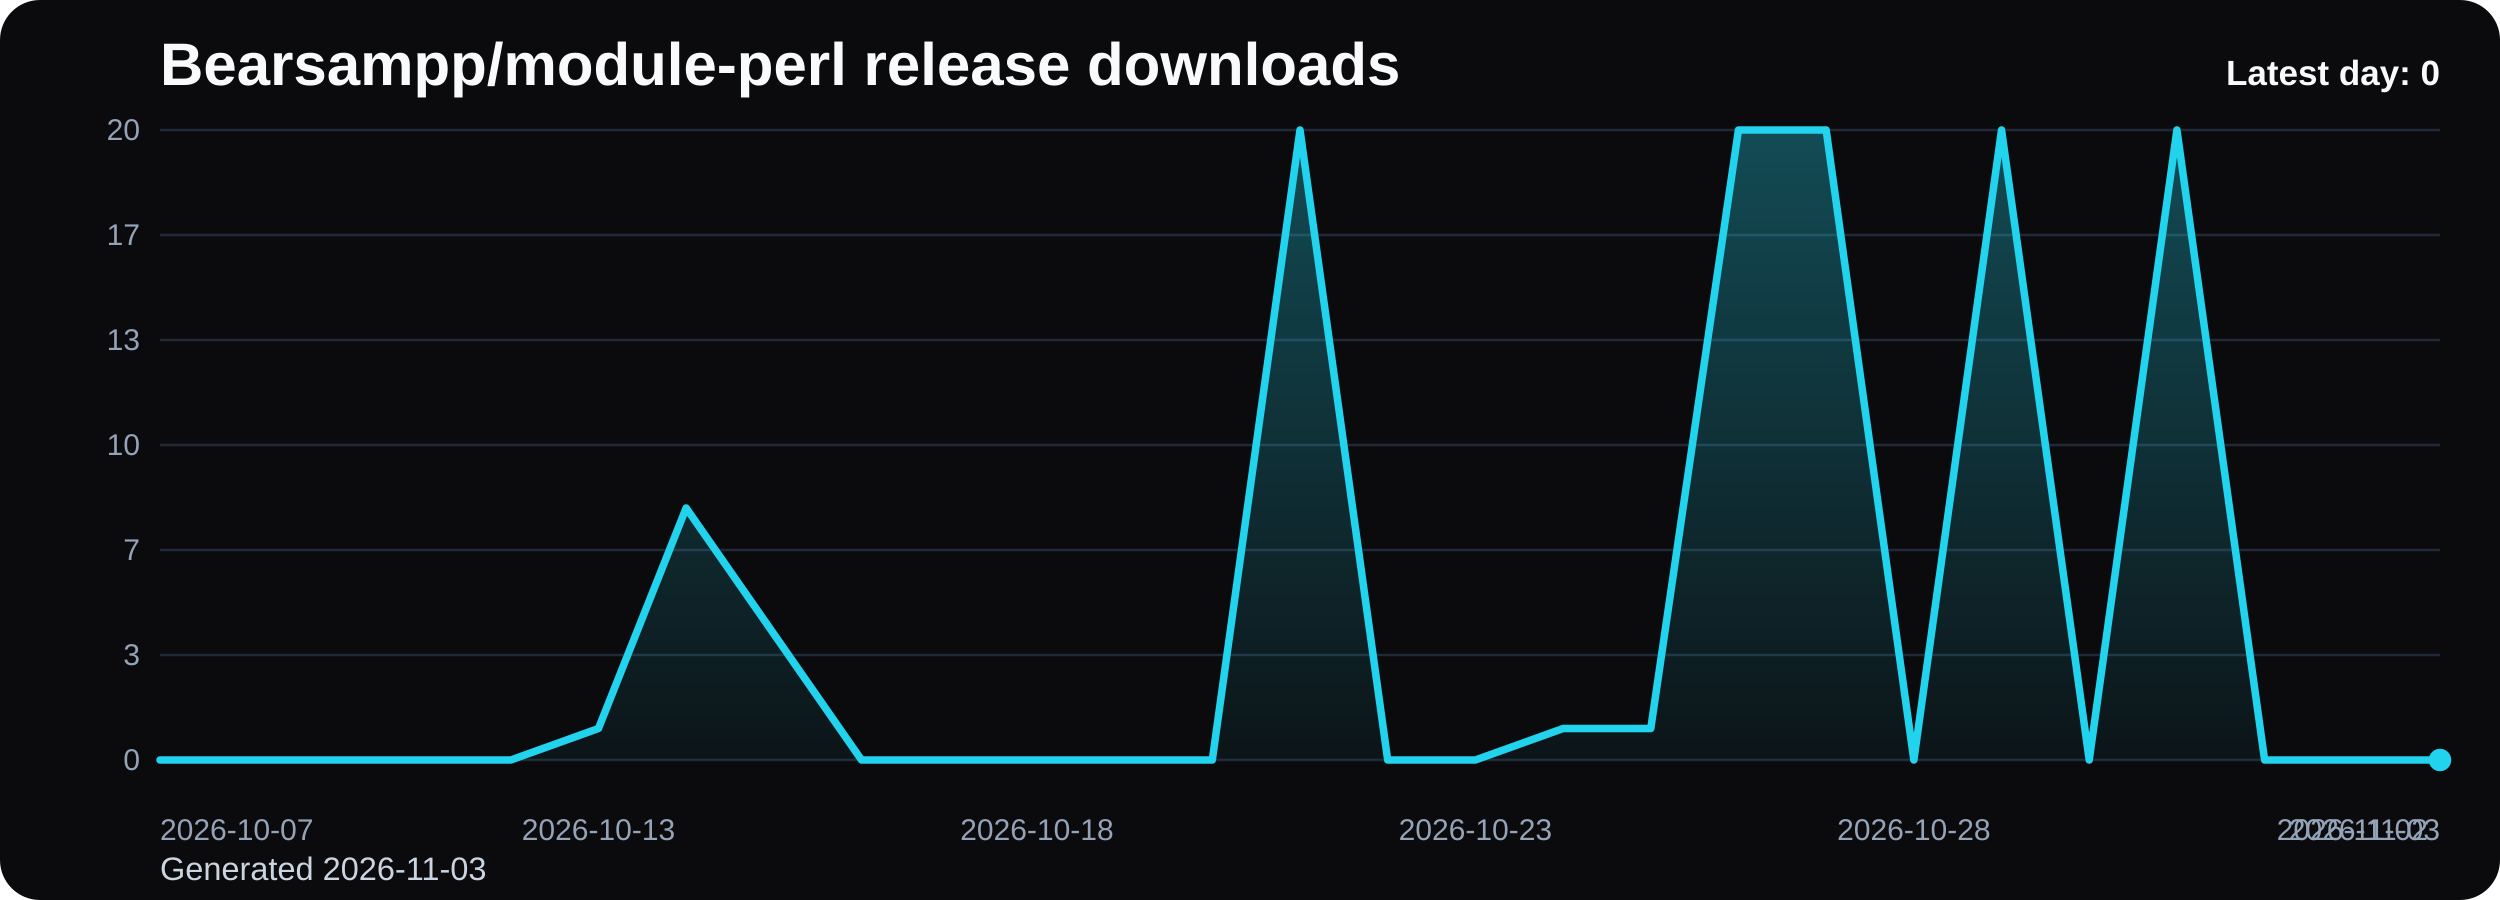
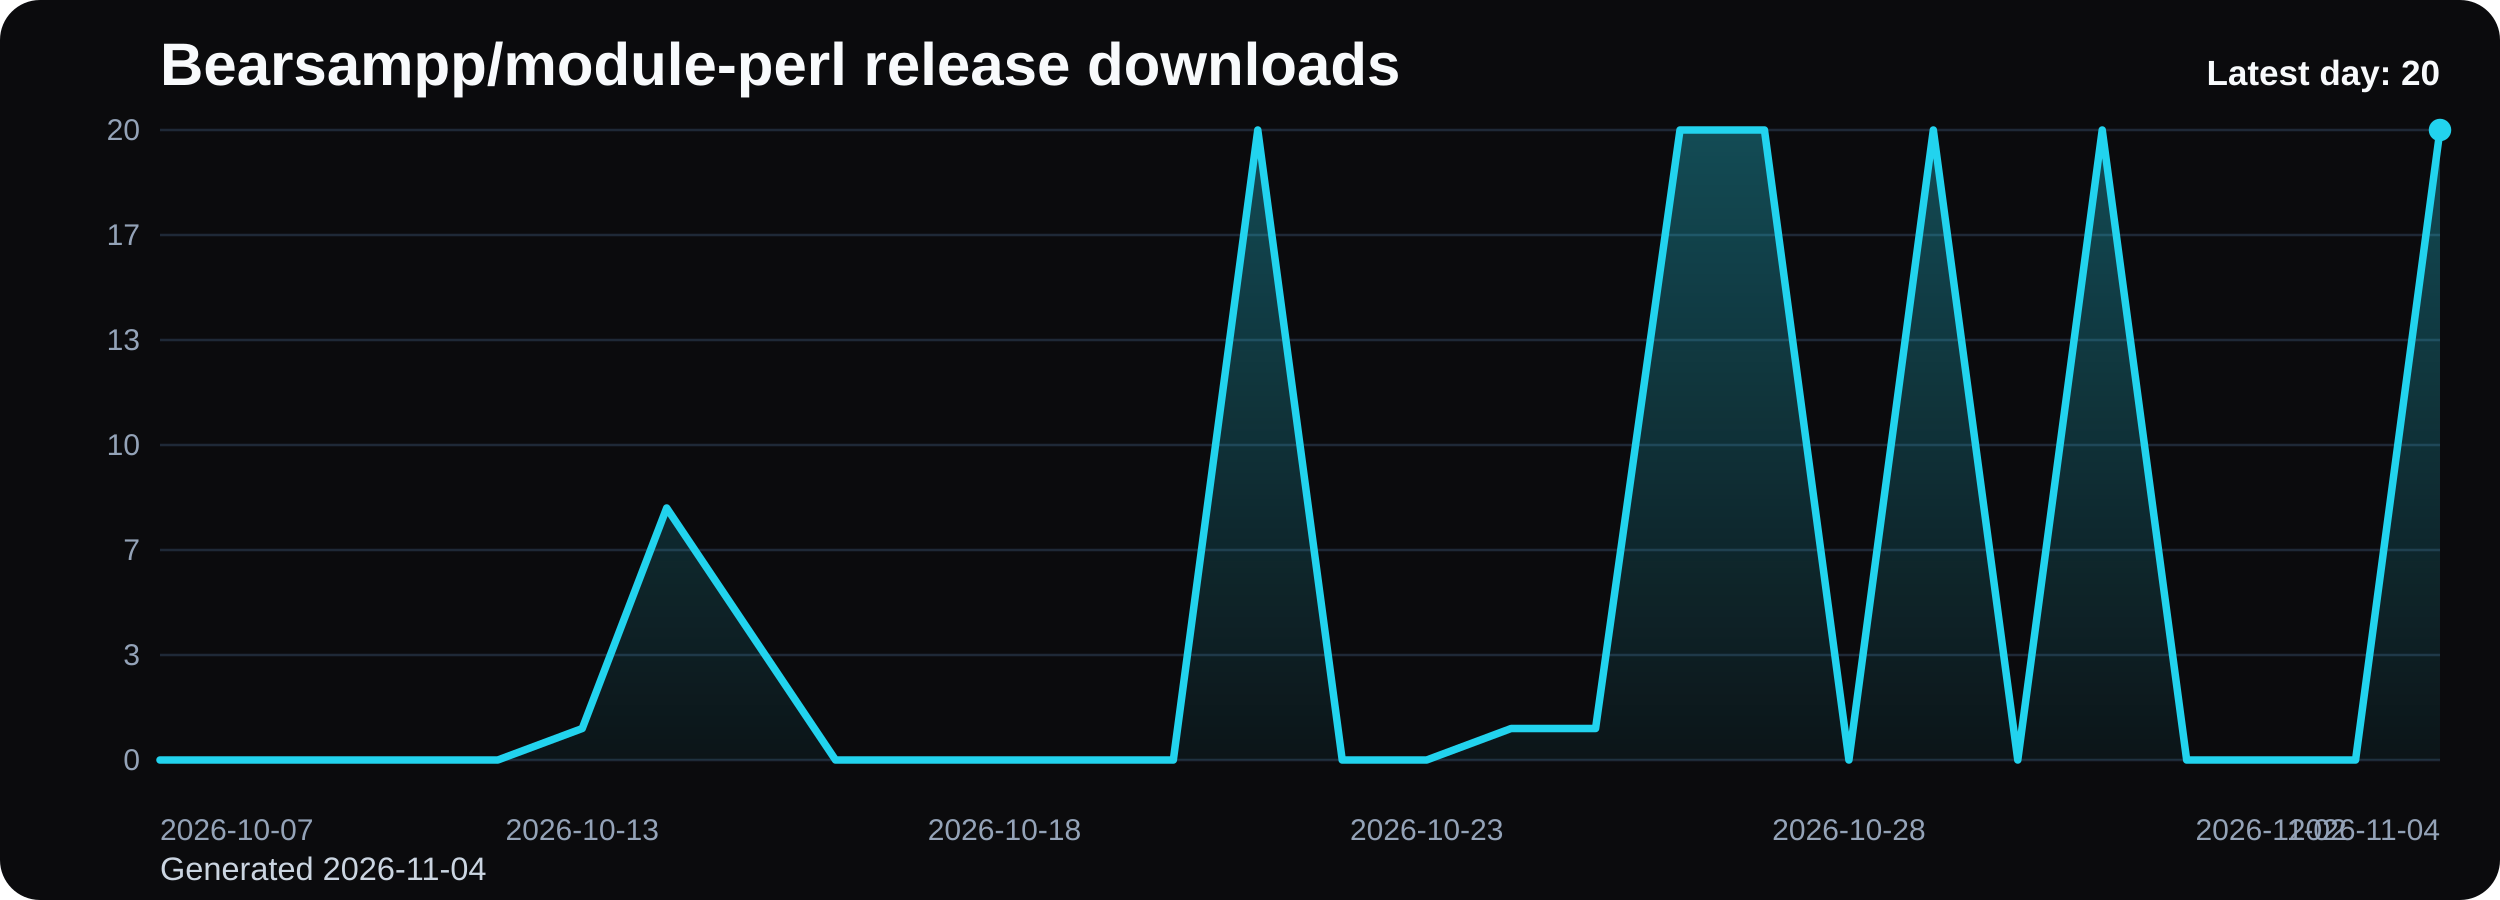
<svg xmlns="http://www.w3.org/2000/svg" viewBox="0 0 1000 360" role="img" aria-label="Bearsampp/module-perl release downloads chart">
  <defs>
    <linearGradient id="fill-daily-black" x1="0" y1="0" x2="0" y2="1">
      <stop offset="0%" stop-color="#22d3ee" stop-opacity="0.32" />
      <stop offset="100%" stop-color="#22d3ee" stop-opacity="0.05" />
    </linearGradient>
    <style>
      .bg { fill: #0b0b0d; }
      .title { font: 700 24px Arial, sans-serif; fill: #f8fafc; }
      .sub { font: 400 13px Arial, sans-serif; fill: #cbd5e1; }
      .grid { stroke: #1f2937; stroke-width: 1; }
      .axis { font: 400 12px Arial, sans-serif; fill: #94a3b8; }
      .line { fill: none; stroke: #22d3ee; stroke-width: 3; stroke-linecap: round; stroke-linejoin: round; }
      .dot { fill: #22d3ee; }
      .value { font: 600 11px Arial, sans-serif; fill: #cbd5e1; }
      .latest { font: 700 14px Arial, sans-serif; fill: #f8fafc; }
    </style>
  </defs>
  <rect class="bg" x="0" y="0" width="1000" height="360" rx="16" />
  <text class="title" x="64" y="34">Bearsampp/module-perl release downloads</text>
-   <text class="sub" x="64" y="352">Generated 2026-11-03</text>
+   <text class="sub" x="64" y="352">Generated 2026-11-04</text>
  <line x1="64" y1="52.00" x2="976" y2="52.00" class="grid" />
  <text x="56" y="56.00" text-anchor="end" class="axis">20</text>
  <line x1="64" y1="94.00" x2="976" y2="94.00" class="grid" />
  <text x="56" y="98.00" text-anchor="end" class="axis">17</text>
  <line x1="64" y1="136.00" x2="976" y2="136.00" class="grid" />
  <text x="56" y="140.00" text-anchor="end" class="axis">13</text>
  <line x1="64" y1="178.00" x2="976" y2="178.00" class="grid" />
  <text x="56" y="182.00" text-anchor="end" class="axis">10</text>
  <line x1="64" y1="220.00" x2="976" y2="220.00" class="grid" />
  <text x="56" y="224.00" text-anchor="end" class="axis">7</text>
  <line x1="64" y1="262.00" x2="976" y2="262.00" class="grid" />
  <text x="56" y="266.00" text-anchor="end" class="axis">3</text>
  <line x1="64" y1="304.00" x2="976" y2="304.00" class="grid" />
  <text x="56" y="308.00" text-anchor="end" class="axis">0</text>
-   <path d="M 64.00 304 L 64.00 304.00 L 99.08 304.00 L 134.15 304.00 L 169.23 304.00 L 204.31 304.00 L 239.38 291.40 L 274.46 203.20 L 309.54 253.60 L 344.62 304.00 L 379.69 304.00 L 414.77 304.00 L 449.85 304.00 L 484.92 304.00 L 520.00 52.00 L 555.08 304.00 L 590.15 304.00 L 625.23 291.40 L 660.31 291.40 L 695.38 52.00 L 730.46 52.00 L 765.54 304.00 L 800.62 52.00 L 835.69 304.00 L 870.77 52.00 L 905.85 304.00 L 940.92 304.00 L 976.00 304.00 L 976.00 304 Z" fill="url(#fill-daily-black)" />
-   <polyline class="line" points="64.00,304.00 99.08,304.00 134.15,304.00 169.23,304.00 204.31,304.00 239.38,291.40 274.46,203.20 309.54,253.60 344.62,304.00 379.69,304.00 414.77,304.00 449.85,304.00 484.92,304.00 520.00,52.00 555.08,304.00 590.15,304.00 625.23,291.40 660.31,291.40 695.38,52.00 730.46,52.00 765.54,304.00 800.62,52.00 835.69,304.00 870.77,52.00 905.85,304.00 940.92,304.00 976.00,304.00" />
-   <circle class="dot" cx="976.00" cy="304.00" r="4.5" />
+   <path d="M 64.00 304 L 64.00 304.00 L 97.78 304.00 L 131.56 304.00 L 165.33 304.00 L 199.11 304.00 L 232.89 291.40 L 266.67 203.20 L 300.44 253.60 L 334.22 304.00 L 368.00 304.00 L 401.78 304.00 L 435.56 304.00 L 469.33 304.00 L 503.11 52.00 L 536.89 304.00 L 570.67 304.00 L 604.44 291.40 L 638.22 291.40 L 672.00 52.00 L 705.78 52.00 L 739.56 304.00 L 773.33 52.00 L 807.11 304.00 L 840.89 52.00 L 874.67 304.00 L 908.44 304.00 L 942.22 304.00 L 976.00 52.00 L 976.00 304 Z" fill="url(#fill-daily-black)" />
+   <polyline class="line" points="64.00,304.00 97.78,304.00 131.56,304.00 165.33,304.00 199.11,304.00 232.89,291.40 266.67,203.20 300.44,253.60 334.22,304.00 368.00,304.00 401.78,304.00 435.56,304.00 469.33,304.00 503.11,52.00 536.89,304.00 570.67,304.00 604.44,291.40 638.22,291.40 672.00,52.00 705.78,52.00 739.56,304.00 773.33,52.00 807.11,304.00 840.89,52.00 874.67,304.00 908.44,304.00 942.22,304.00 976.00,52.00" />
+   <circle class="dot" cx="976.00" cy="52.00" r="4.5" />
  <text class="axis" x="64.00" y="336" text-anchor="start">2026-10-07</text>
-   <text class="axis" x="239.38" y="336" text-anchor="middle">2026-10-13</text>
-   <text class="axis" x="414.77" y="336" text-anchor="middle">2026-10-18</text>
-   <text class="axis" x="590.15" y="336" text-anchor="middle">2026-10-23</text>
-   <text class="axis" x="765.54" y="336" text-anchor="middle">2026-10-28</text>
-   <text class="axis" x="940.92" y="336" text-anchor="middle">2026-11-02</text>
-   <text class="axis" x="976.00" y="336" text-anchor="end">2026-11-03</text>
-   <text class="latest" x="976" y="34" text-anchor="end">Latest day: 0</text>
+   <text class="axis" x="232.89" y="336" text-anchor="middle">2026-10-13</text>
+   <text class="axis" x="401.78" y="336" text-anchor="middle">2026-10-18</text>
+   <text class="axis" x="570.67" y="336" text-anchor="middle">2026-10-23</text>
+   <text class="axis" x="739.56" y="336" text-anchor="middle">2026-10-28</text>
+   <text class="axis" x="908.44" y="336" text-anchor="middle">2026-11-02</text>
+   <text class="axis" x="976.00" y="336" text-anchor="end">2026-11-04</text>
+   <text class="latest" x="976" y="34" text-anchor="end">Latest day: 20</text>
</svg>
